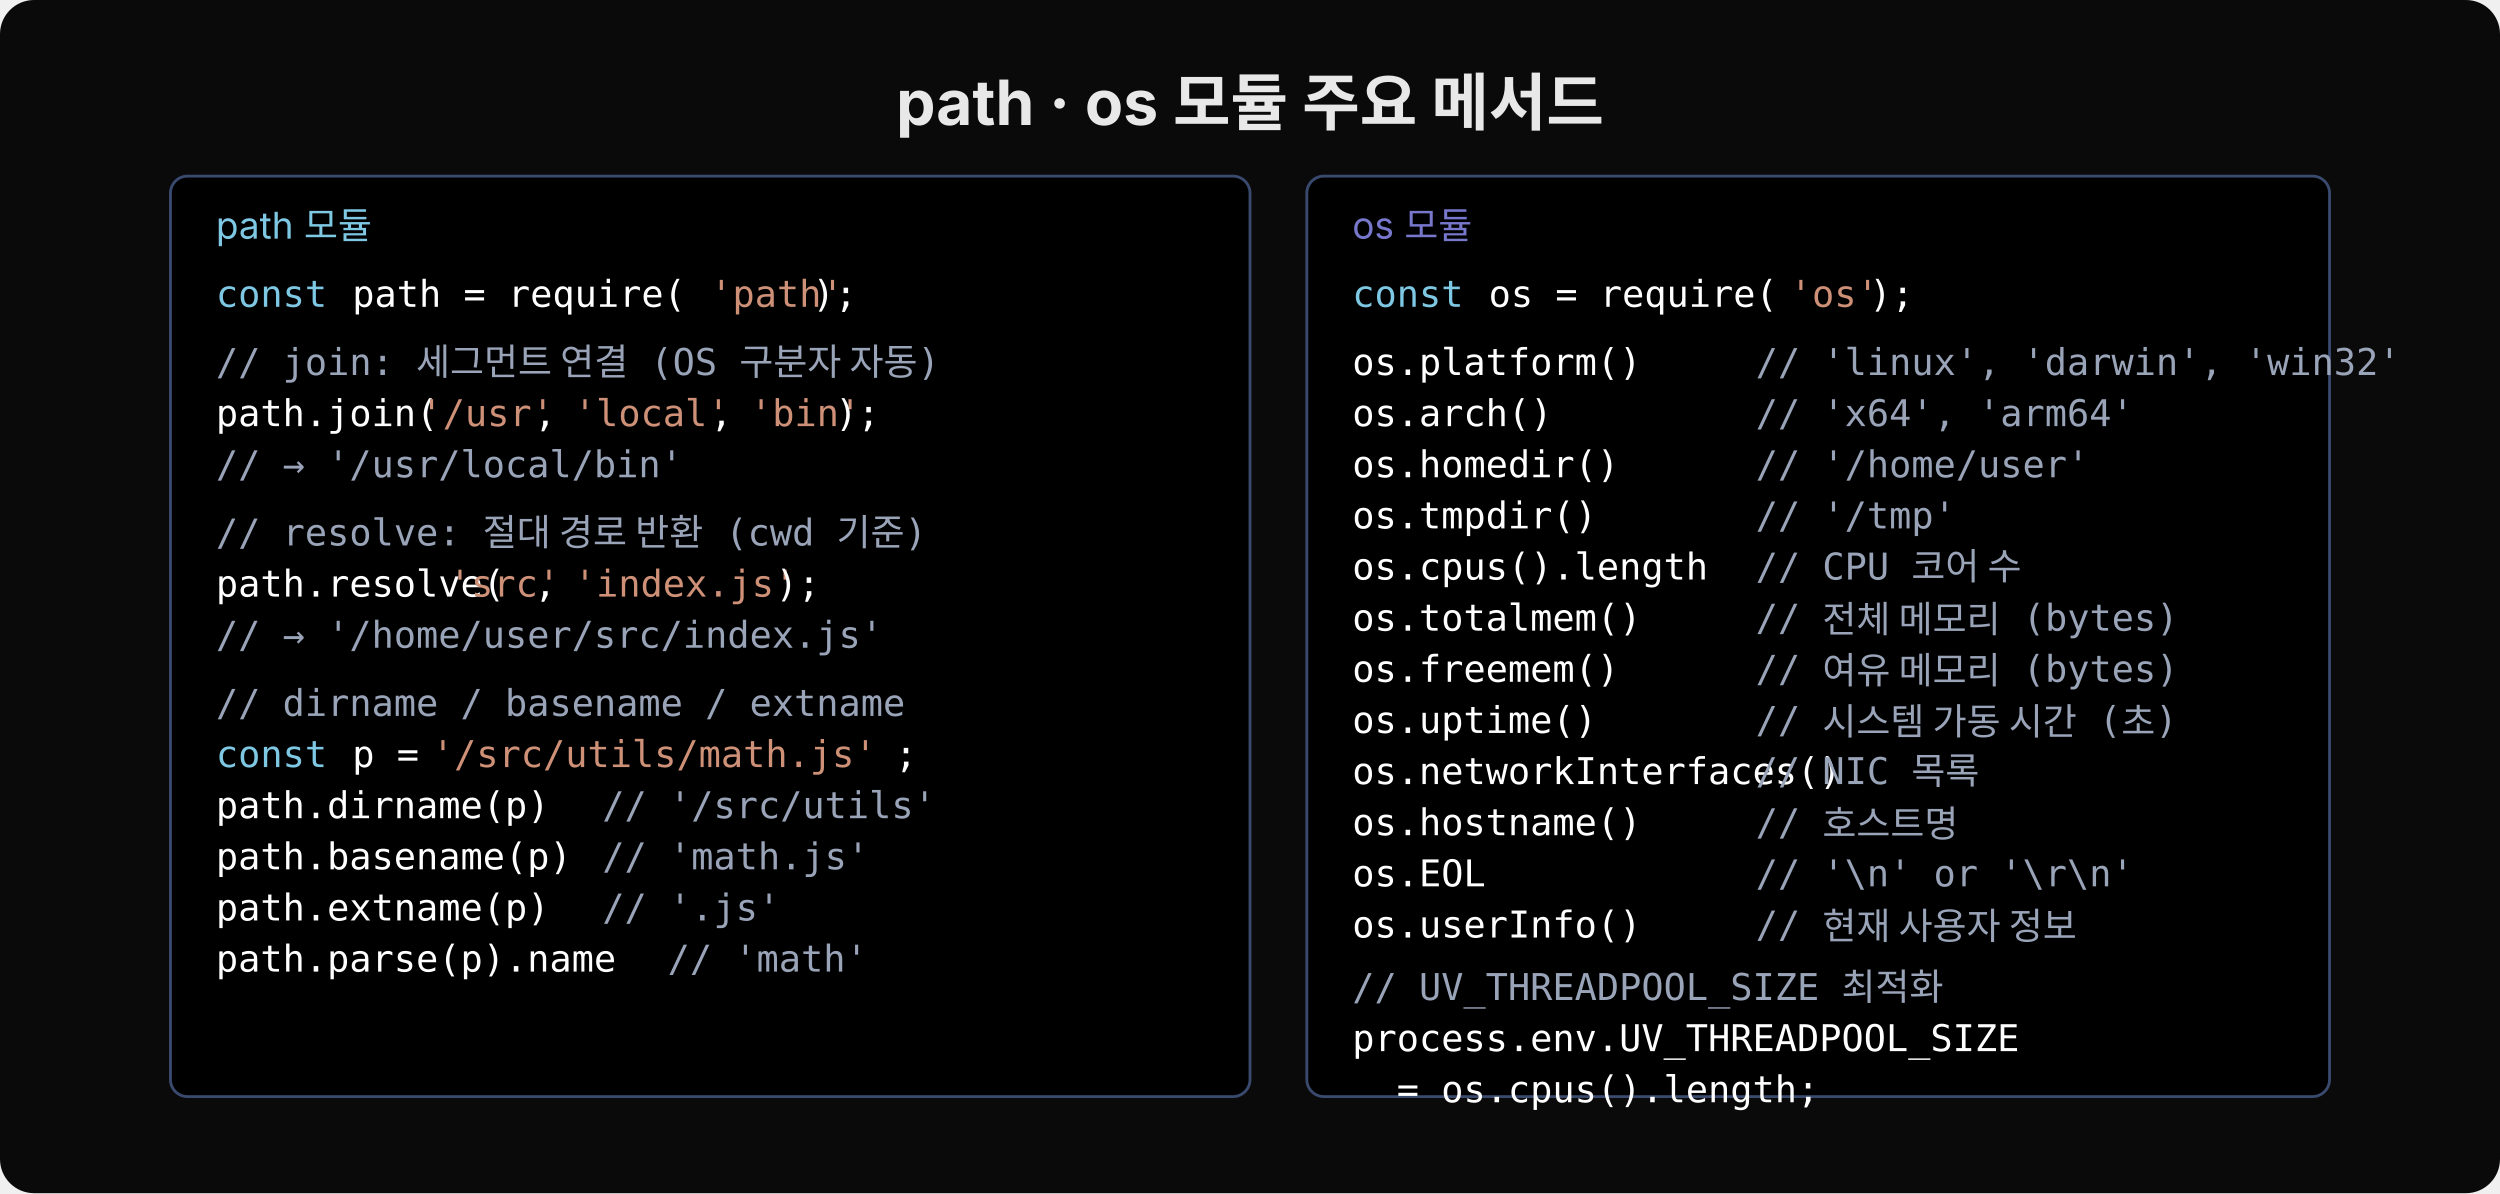
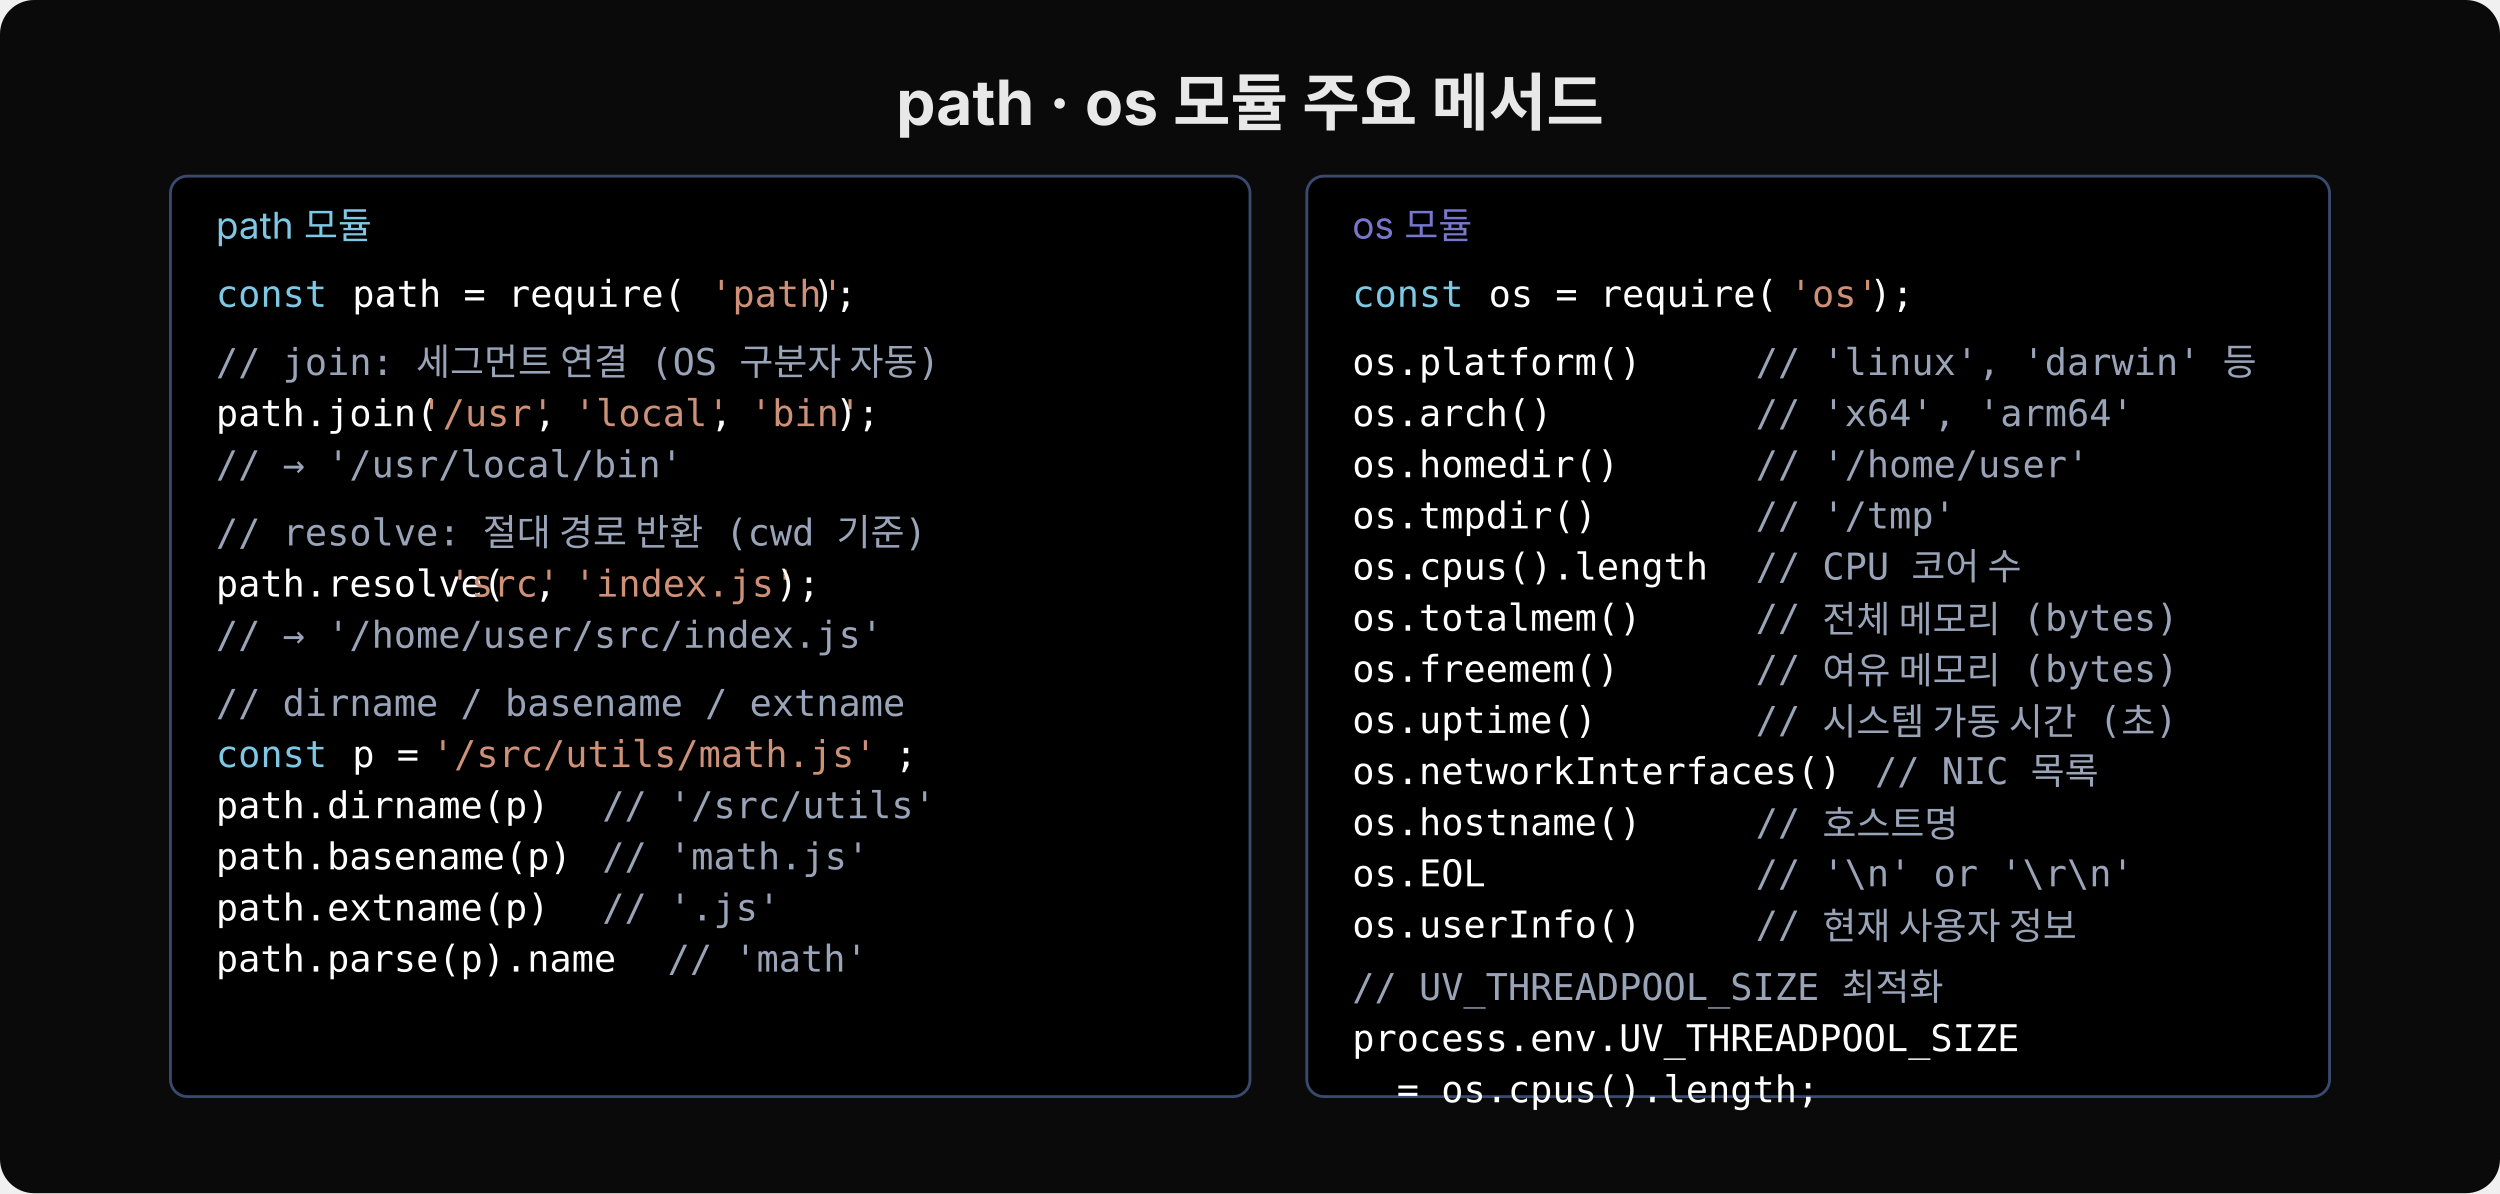
<svg xmlns="http://www.w3.org/2000/svg" width="880" height="420" viewBox="0 0 880 420">
  <rect width="880" height="420" fill="#0a0a0a" rx="12" />
  <text x="440" y="44" text-anchor="middle" font-family="'Wanted Sans Variable','Wanted Sans',-apple-system,sans-serif" font-size="22" font-weight="700" fill="#e8e8e8">path · os 모듈 주요 메서드</text>
  <rect x="60" y="62" width="380" height="324" rx="6" fill="#000000" stroke="#3a4a6e" />
  <text x="76" y="84" font-family="'Wanted Sans Variable','Wanted Sans',-apple-system,sans-serif" font-size="13" fill="#7ec8e3">path 모듈</text>
  <text x="76" y="108" xml:space="preserve" font-family="'JetBrains Mono','Menlo','Consolas',monospace" font-size="13" fill="#7ec8e3">const </text>
  <text x="124" y="108" xml:space="preserve" font-family="'JetBrains Mono','Menlo','Consolas',monospace" font-size="13" fill="#ffffff">path = require(</text>
  <text x="250" y="108" xml:space="preserve" font-family="'JetBrains Mono','Menlo','Consolas',monospace" font-size="13" fill="#ce9178">'path'</text>
  <text x="286" y="108" xml:space="preserve" font-family="'JetBrains Mono','Menlo','Consolas',monospace" font-size="13" fill="#ffffff">);</text>
  <text x="76" y="132" xml:space="preserve" font-family="'JetBrains Mono','Menlo','Consolas',monospace" font-size="13" fill="#9aa4b8">// join: 세그먼트 연결 (OS 구분자 자동)</text>
  <text x="76" y="150" xml:space="preserve" font-family="'JetBrains Mono','Menlo','Consolas',monospace" font-size="13" fill="#ffffff">path.join(</text>
  <text x="148" y="150" xml:space="preserve" font-family="'JetBrains Mono','Menlo','Consolas',monospace" font-size="13" fill="#ce9178">'/usr'</text>
  <text x="188" y="150" xml:space="preserve" font-family="'JetBrains Mono','Menlo','Consolas',monospace" font-size="13" fill="#ffffff">, </text>
  <text x="202" y="150" xml:space="preserve" font-family="'JetBrains Mono','Menlo','Consolas',monospace" font-size="13" fill="#ce9178">'local'</text>
  <text x="250" y="150" xml:space="preserve" font-family="'JetBrains Mono','Menlo','Consolas',monospace" font-size="13" fill="#ffffff">, </text>
  <text x="264" y="150" xml:space="preserve" font-family="'JetBrains Mono','Menlo','Consolas',monospace" font-size="13" fill="#ce9178">'bin'</text>
  <text x="294" y="150" xml:space="preserve" font-family="'JetBrains Mono','Menlo','Consolas',monospace" font-size="13" fill="#ffffff">);</text>
  <text x="76" y="168" xml:space="preserve" font-family="'JetBrains Mono','Menlo','Consolas',monospace" font-size="13" fill="#9aa4b8">// → '/usr/local/bin'</text>
  <text x="76" y="192" xml:space="preserve" font-family="'JetBrains Mono','Menlo','Consolas',monospace" font-size="13" fill="#9aa4b8">// resolve: 절대 경로 반환 (cwd 기준)</text>
  <text x="76" y="210" xml:space="preserve" font-family="'JetBrains Mono','Menlo','Consolas',monospace" font-size="13" fill="#ffffff">path.resolve(</text>
  <text x="158" y="210" xml:space="preserve" font-family="'JetBrains Mono','Menlo','Consolas',monospace" font-size="13" fill="#ce9178">'src'</text>
  <text x="188" y="210" xml:space="preserve" font-family="'JetBrains Mono','Menlo','Consolas',monospace" font-size="13" fill="#ffffff">, </text>
  <text x="202" y="210" xml:space="preserve" font-family="'JetBrains Mono','Menlo','Consolas',monospace" font-size="13" fill="#ce9178">'index.js'</text>
  <text x="273" y="210" xml:space="preserve" font-family="'JetBrains Mono','Menlo','Consolas',monospace" font-size="13" fill="#ffffff">);</text>
  <text x="76" y="228" xml:space="preserve" font-family="'JetBrains Mono','Menlo','Consolas',monospace" font-size="13" fill="#9aa4b8">// → '/home/user/src/index.js'</text>
  <text x="76" y="252" xml:space="preserve" font-family="'JetBrains Mono','Menlo','Consolas',monospace" font-size="13" fill="#9aa4b8">// dirname / basename / extname</text>
  <text x="76" y="270" xml:space="preserve" font-family="'JetBrains Mono','Menlo','Consolas',monospace" font-size="13" fill="#7ec8e3">const </text>
  <text x="124" y="270" xml:space="preserve" font-family="'JetBrains Mono','Menlo','Consolas',monospace" font-size="13" fill="#ffffff">p = </text>
  <text x="152" y="270" xml:space="preserve" font-family="'JetBrains Mono','Menlo','Consolas',monospace" font-size="13" fill="#ce9178">'/src/utils/math.js'</text>
  <text x="315" y="270" xml:space="preserve" font-family="'JetBrains Mono','Menlo','Consolas',monospace" font-size="13" fill="#ffffff">;</text>
  <text x="76" y="288" xml:space="preserve" font-family="'JetBrains Mono','Menlo','Consolas',monospace" font-size="13" fill="#ffffff">path.dirname(p)  </text>
  <text x="212" y="288" xml:space="preserve" font-family="'JetBrains Mono','Menlo','Consolas',monospace" font-size="13" fill="#9aa4b8">// '/src/utils'</text>
  <text x="76" y="306" xml:space="preserve" font-family="'JetBrains Mono','Menlo','Consolas',monospace" font-size="13" fill="#ffffff">path.basename(p) </text>
  <text x="212" y="306" xml:space="preserve" font-family="'JetBrains Mono','Menlo','Consolas',monospace" font-size="13" fill="#9aa4b8">// 'math.js'</text>
  <text x="76" y="324" xml:space="preserve" font-family="'JetBrains Mono','Menlo','Consolas',monospace" font-size="13" fill="#ffffff">path.extname(p)  </text>
  <text x="212" y="324" xml:space="preserve" font-family="'JetBrains Mono','Menlo','Consolas',monospace" font-size="13" fill="#9aa4b8">// '.js'</text>
  <text x="76" y="342" xml:space="preserve" font-family="'JetBrains Mono','Menlo','Consolas',monospace" font-size="13" fill="#ffffff">path.parse(p).name </text>
  <text x="235" y="342" xml:space="preserve" font-family="'JetBrains Mono','Menlo','Consolas',monospace" font-size="13" fill="#9aa4b8">// 'math'</text>
  <rect x="460" y="62" width="360" height="324" rx="6" fill="#000000" stroke="#3a4a6e" />
  <text x="476" y="84" font-family="'Wanted Sans Variable','Wanted Sans',-apple-system,sans-serif" font-size="13" fill="#7777cc">os 모듈</text>
  <text x="476" y="108" xml:space="preserve" font-family="'JetBrains Mono','Menlo','Consolas',monospace" font-size="13" fill="#7ec8e3">const </text>
  <text x="524" y="108" xml:space="preserve" font-family="'JetBrains Mono','Menlo','Consolas',monospace" font-size="13" fill="#ffffff">os = require(</text>
  <text x="630" y="108" xml:space="preserve" font-family="'JetBrains Mono','Menlo','Consolas',monospace" font-size="13" fill="#ce9178">'os'</text>
  <text x="658" y="108" xml:space="preserve" font-family="'JetBrains Mono','Menlo','Consolas',monospace" font-size="13" fill="#ffffff">);</text>
  <text x="476" y="132" xml:space="preserve" font-family="'JetBrains Mono','Menlo','Consolas',monospace" font-size="13" fill="#ffffff">os.platform()</text>
-   <text x="618" y="132" xml:space="preserve" font-family="'JetBrains Mono','Menlo','Consolas',monospace" font-size="13" fill="#9aa4b8">// 'linux', 'darwin', 'win32'</text>
+   <text x="618" y="132" xml:space="preserve" font-family="'JetBrains Mono','Menlo','Consolas',monospace" font-size="13" fill="#9aa4b8">// 'linux', 'darwin' 등</text>
  <text x="476" y="150" xml:space="preserve" font-family="'JetBrains Mono','Menlo','Consolas',monospace" font-size="13" fill="#ffffff">os.arch()</text>
  <text x="618" y="150" xml:space="preserve" font-family="'JetBrains Mono','Menlo','Consolas',monospace" font-size="13" fill="#9aa4b8">// 'x64', 'arm64'</text>
  <text x="476" y="168" xml:space="preserve" font-family="'JetBrains Mono','Menlo','Consolas',monospace" font-size="13" fill="#ffffff">os.homedir()</text>
  <text x="618" y="168" xml:space="preserve" font-family="'JetBrains Mono','Menlo','Consolas',monospace" font-size="13" fill="#9aa4b8">// '/home/user'</text>
  <text x="476" y="186" xml:space="preserve" font-family="'JetBrains Mono','Menlo','Consolas',monospace" font-size="13" fill="#ffffff">os.tmpdir()</text>
  <text x="618" y="186" xml:space="preserve" font-family="'JetBrains Mono','Menlo','Consolas',monospace" font-size="13" fill="#9aa4b8">// '/tmp'</text>
  <text x="476" y="204" xml:space="preserve" font-family="'JetBrains Mono','Menlo','Consolas',monospace" font-size="13" fill="#ffffff">os.cpus().length</text>
  <text x="618" y="204" xml:space="preserve" font-family="'JetBrains Mono','Menlo','Consolas',monospace" font-size="13" fill="#9aa4b8">// CPU 코어 수</text>
  <text x="476" y="222" xml:space="preserve" font-family="'JetBrains Mono','Menlo','Consolas',monospace" font-size="13" fill="#ffffff">os.totalmem()</text>
  <text x="618" y="222" xml:space="preserve" font-family="'JetBrains Mono','Menlo','Consolas',monospace" font-size="13" fill="#9aa4b8">// 전체 메모리 (bytes)</text>
  <text x="476" y="240" xml:space="preserve" font-family="'JetBrains Mono','Menlo','Consolas',monospace" font-size="13" fill="#ffffff">os.freemem()</text>
  <text x="618" y="240" xml:space="preserve" font-family="'JetBrains Mono','Menlo','Consolas',monospace" font-size="13" fill="#9aa4b8">// 여유 메모리 (bytes)</text>
  <text x="476" y="258" xml:space="preserve" font-family="'JetBrains Mono','Menlo','Consolas',monospace" font-size="13" fill="#ffffff">os.uptime()</text>
  <text x="618" y="258" xml:space="preserve" font-family="'JetBrains Mono','Menlo','Consolas',monospace" font-size="13" fill="#9aa4b8">// 시스템 가동 시간 (초)</text>
  <text x="476" y="276" xml:space="preserve" font-family="'JetBrains Mono','Menlo','Consolas',monospace" font-size="13" fill="#ffffff">os.networkInterfaces()</text>
-   <text x="618" y="276" xml:space="preserve" font-family="'JetBrains Mono','Menlo','Consolas',monospace" font-size="13" fill="#9aa4b8">// NIC 목록</text>
+   <text x="660" y="276" xml:space="preserve" font-family="'JetBrains Mono','Menlo','Consolas',monospace" font-size="13" fill="#9aa4b8">// NIC 목록</text>
  <text x="476" y="294" xml:space="preserve" font-family="'JetBrains Mono','Menlo','Consolas',monospace" font-size="13" fill="#ffffff">os.hostname()</text>
  <text x="618" y="294" xml:space="preserve" font-family="'JetBrains Mono','Menlo','Consolas',monospace" font-size="13" fill="#9aa4b8">// 호스트명</text>
  <text x="476" y="312" xml:space="preserve" font-family="'JetBrains Mono','Menlo','Consolas',monospace" font-size="13" fill="#ffffff">os.EOL</text>
  <text x="618" y="312" xml:space="preserve" font-family="'JetBrains Mono','Menlo','Consolas',monospace" font-size="13" fill="#9aa4b8">// '\n' or '\r\n'</text>
  <text x="476" y="330" xml:space="preserve" font-family="'JetBrains Mono','Menlo','Consolas',monospace" font-size="13" fill="#ffffff">os.userInfo()</text>
  <text x="618" y="330" xml:space="preserve" font-family="'JetBrains Mono','Menlo','Consolas',monospace" font-size="13" fill="#9aa4b8">// 현재 사용자 정보</text>
  <text x="476" y="352" xml:space="preserve" font-family="'JetBrains Mono','Menlo','Consolas',monospace" font-size="13" fill="#9aa4b8">// UV_THREADPOOL_SIZE 최적화</text>
  <text x="476" y="370" xml:space="preserve" font-family="'JetBrains Mono','Menlo','Consolas',monospace" font-size="13" fill="#ffffff">process.env.UV_THREADPOOL_SIZE</text>
  <text x="476" y="388" xml:space="preserve" font-family="'JetBrains Mono','Menlo','Consolas',monospace" font-size="13" fill="#ffffff">  = os.cpus().length;</text>
</svg>
